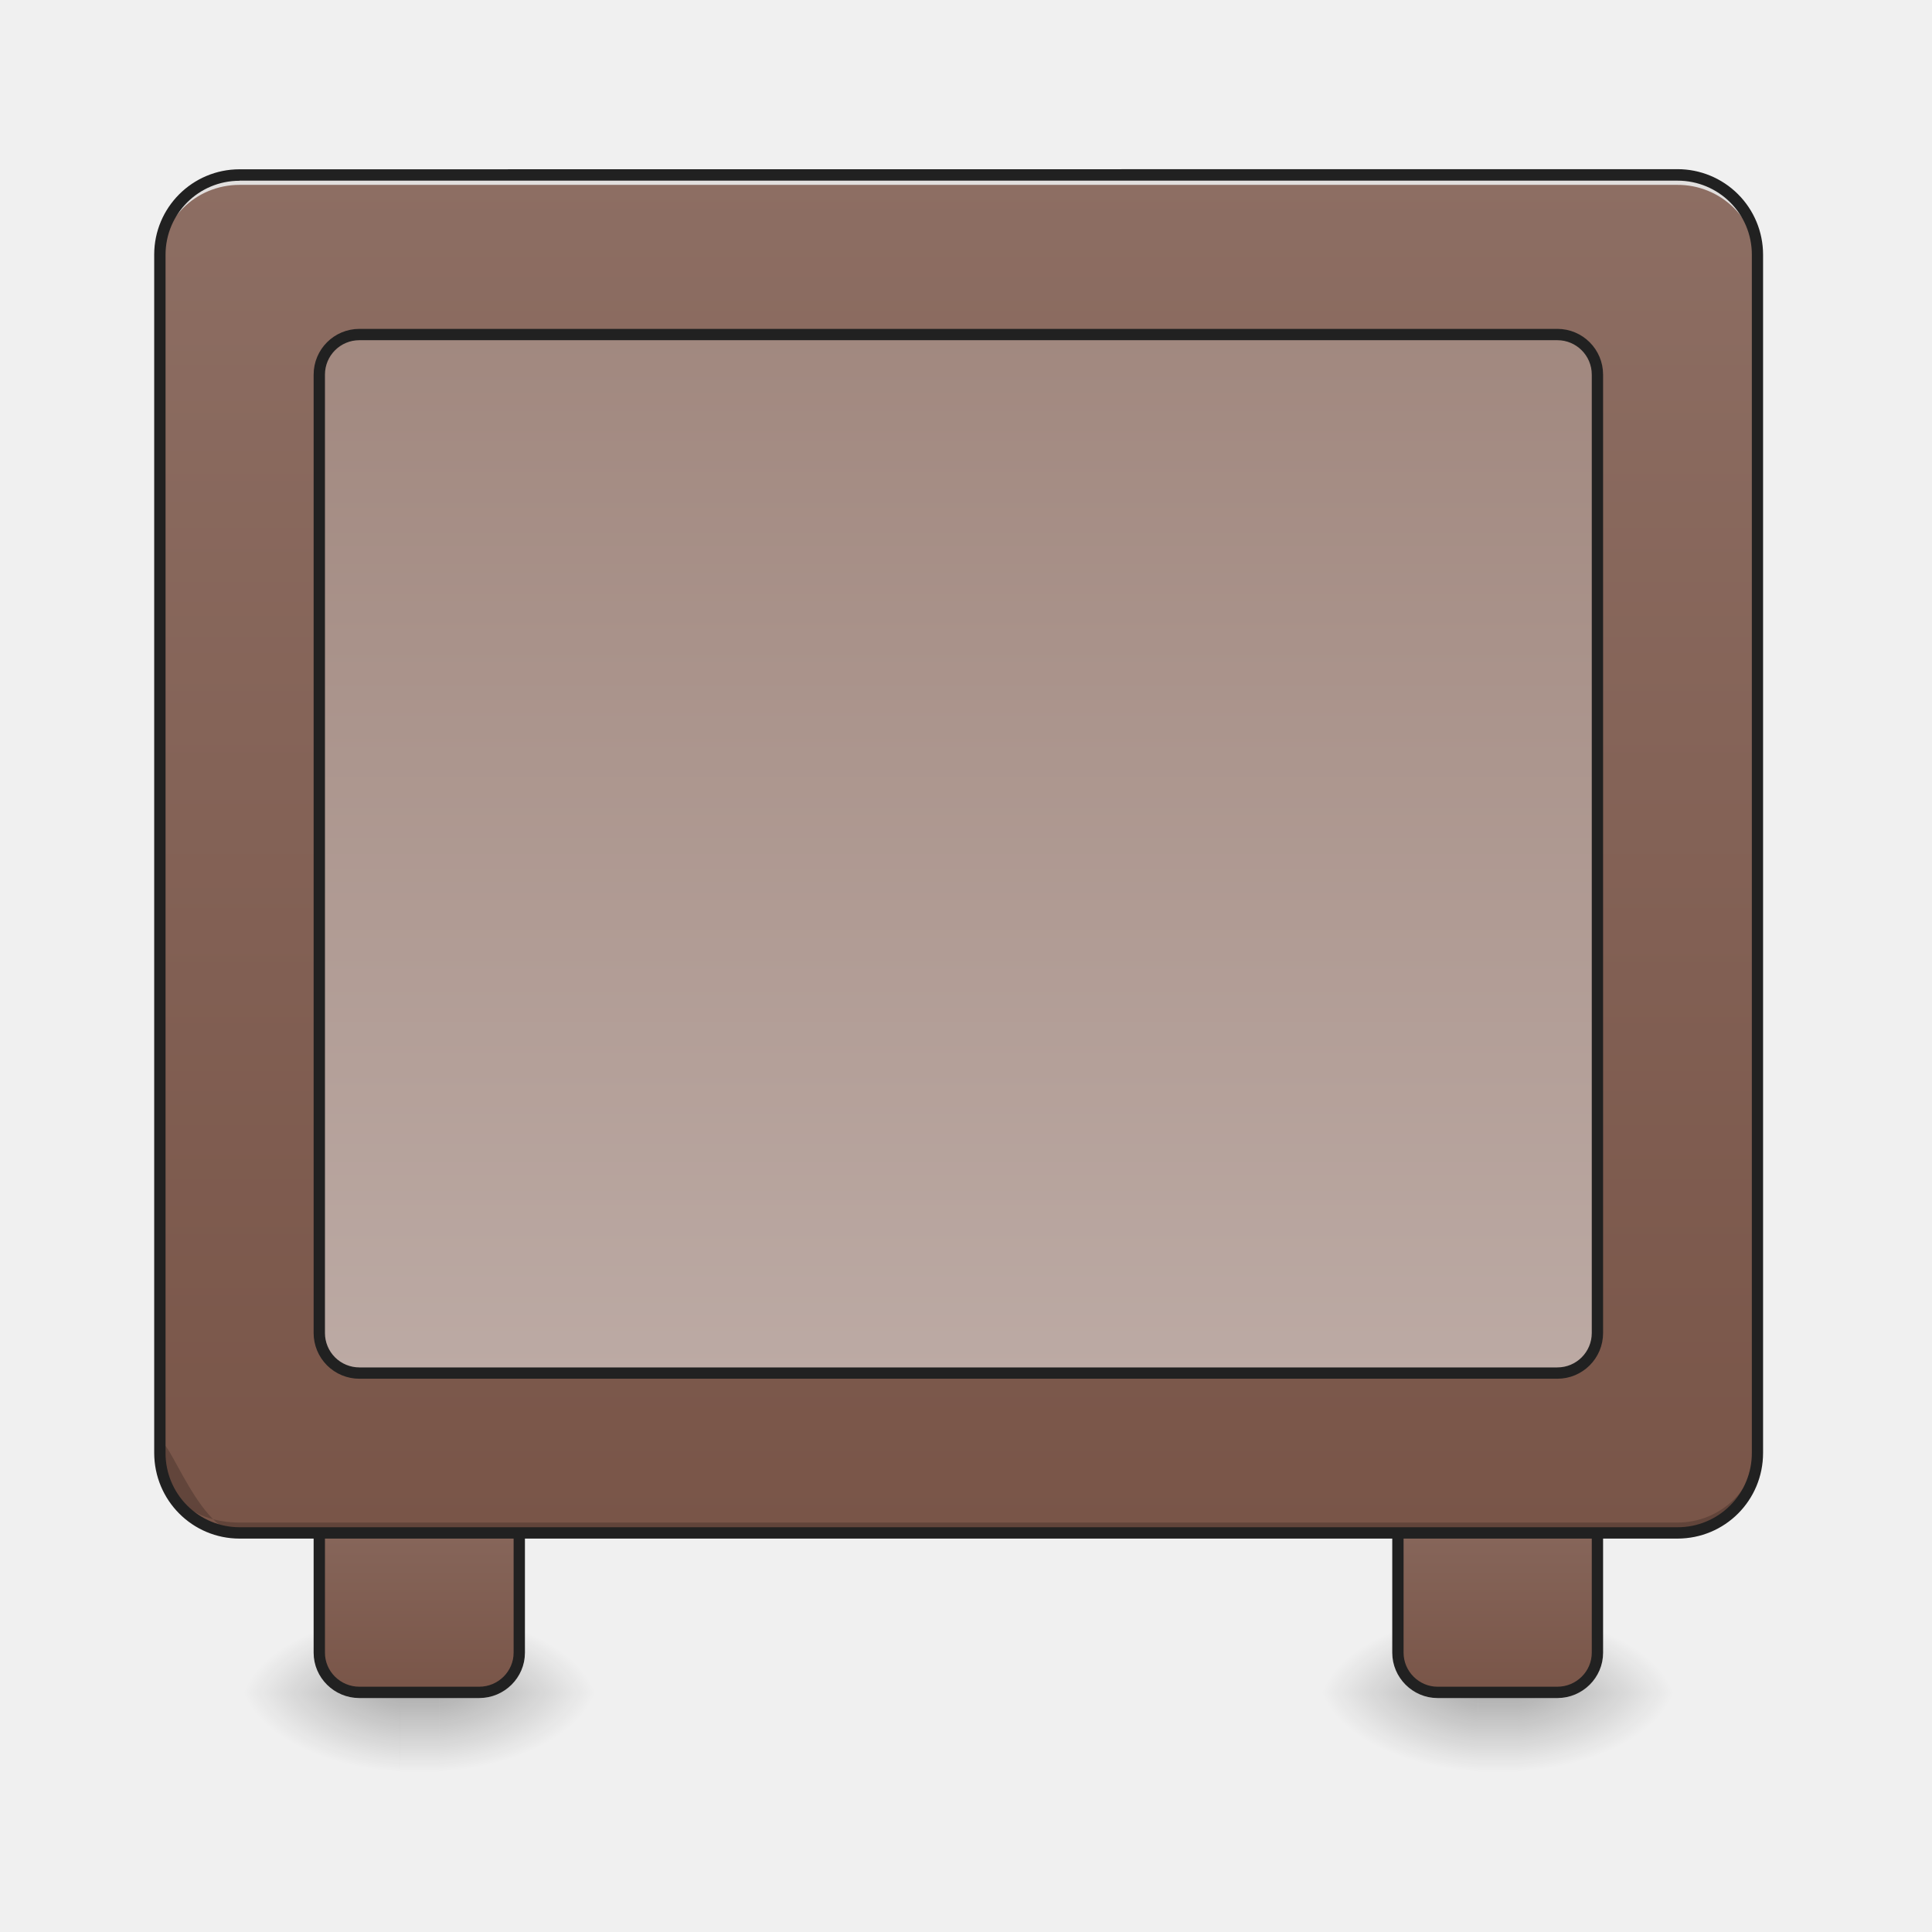
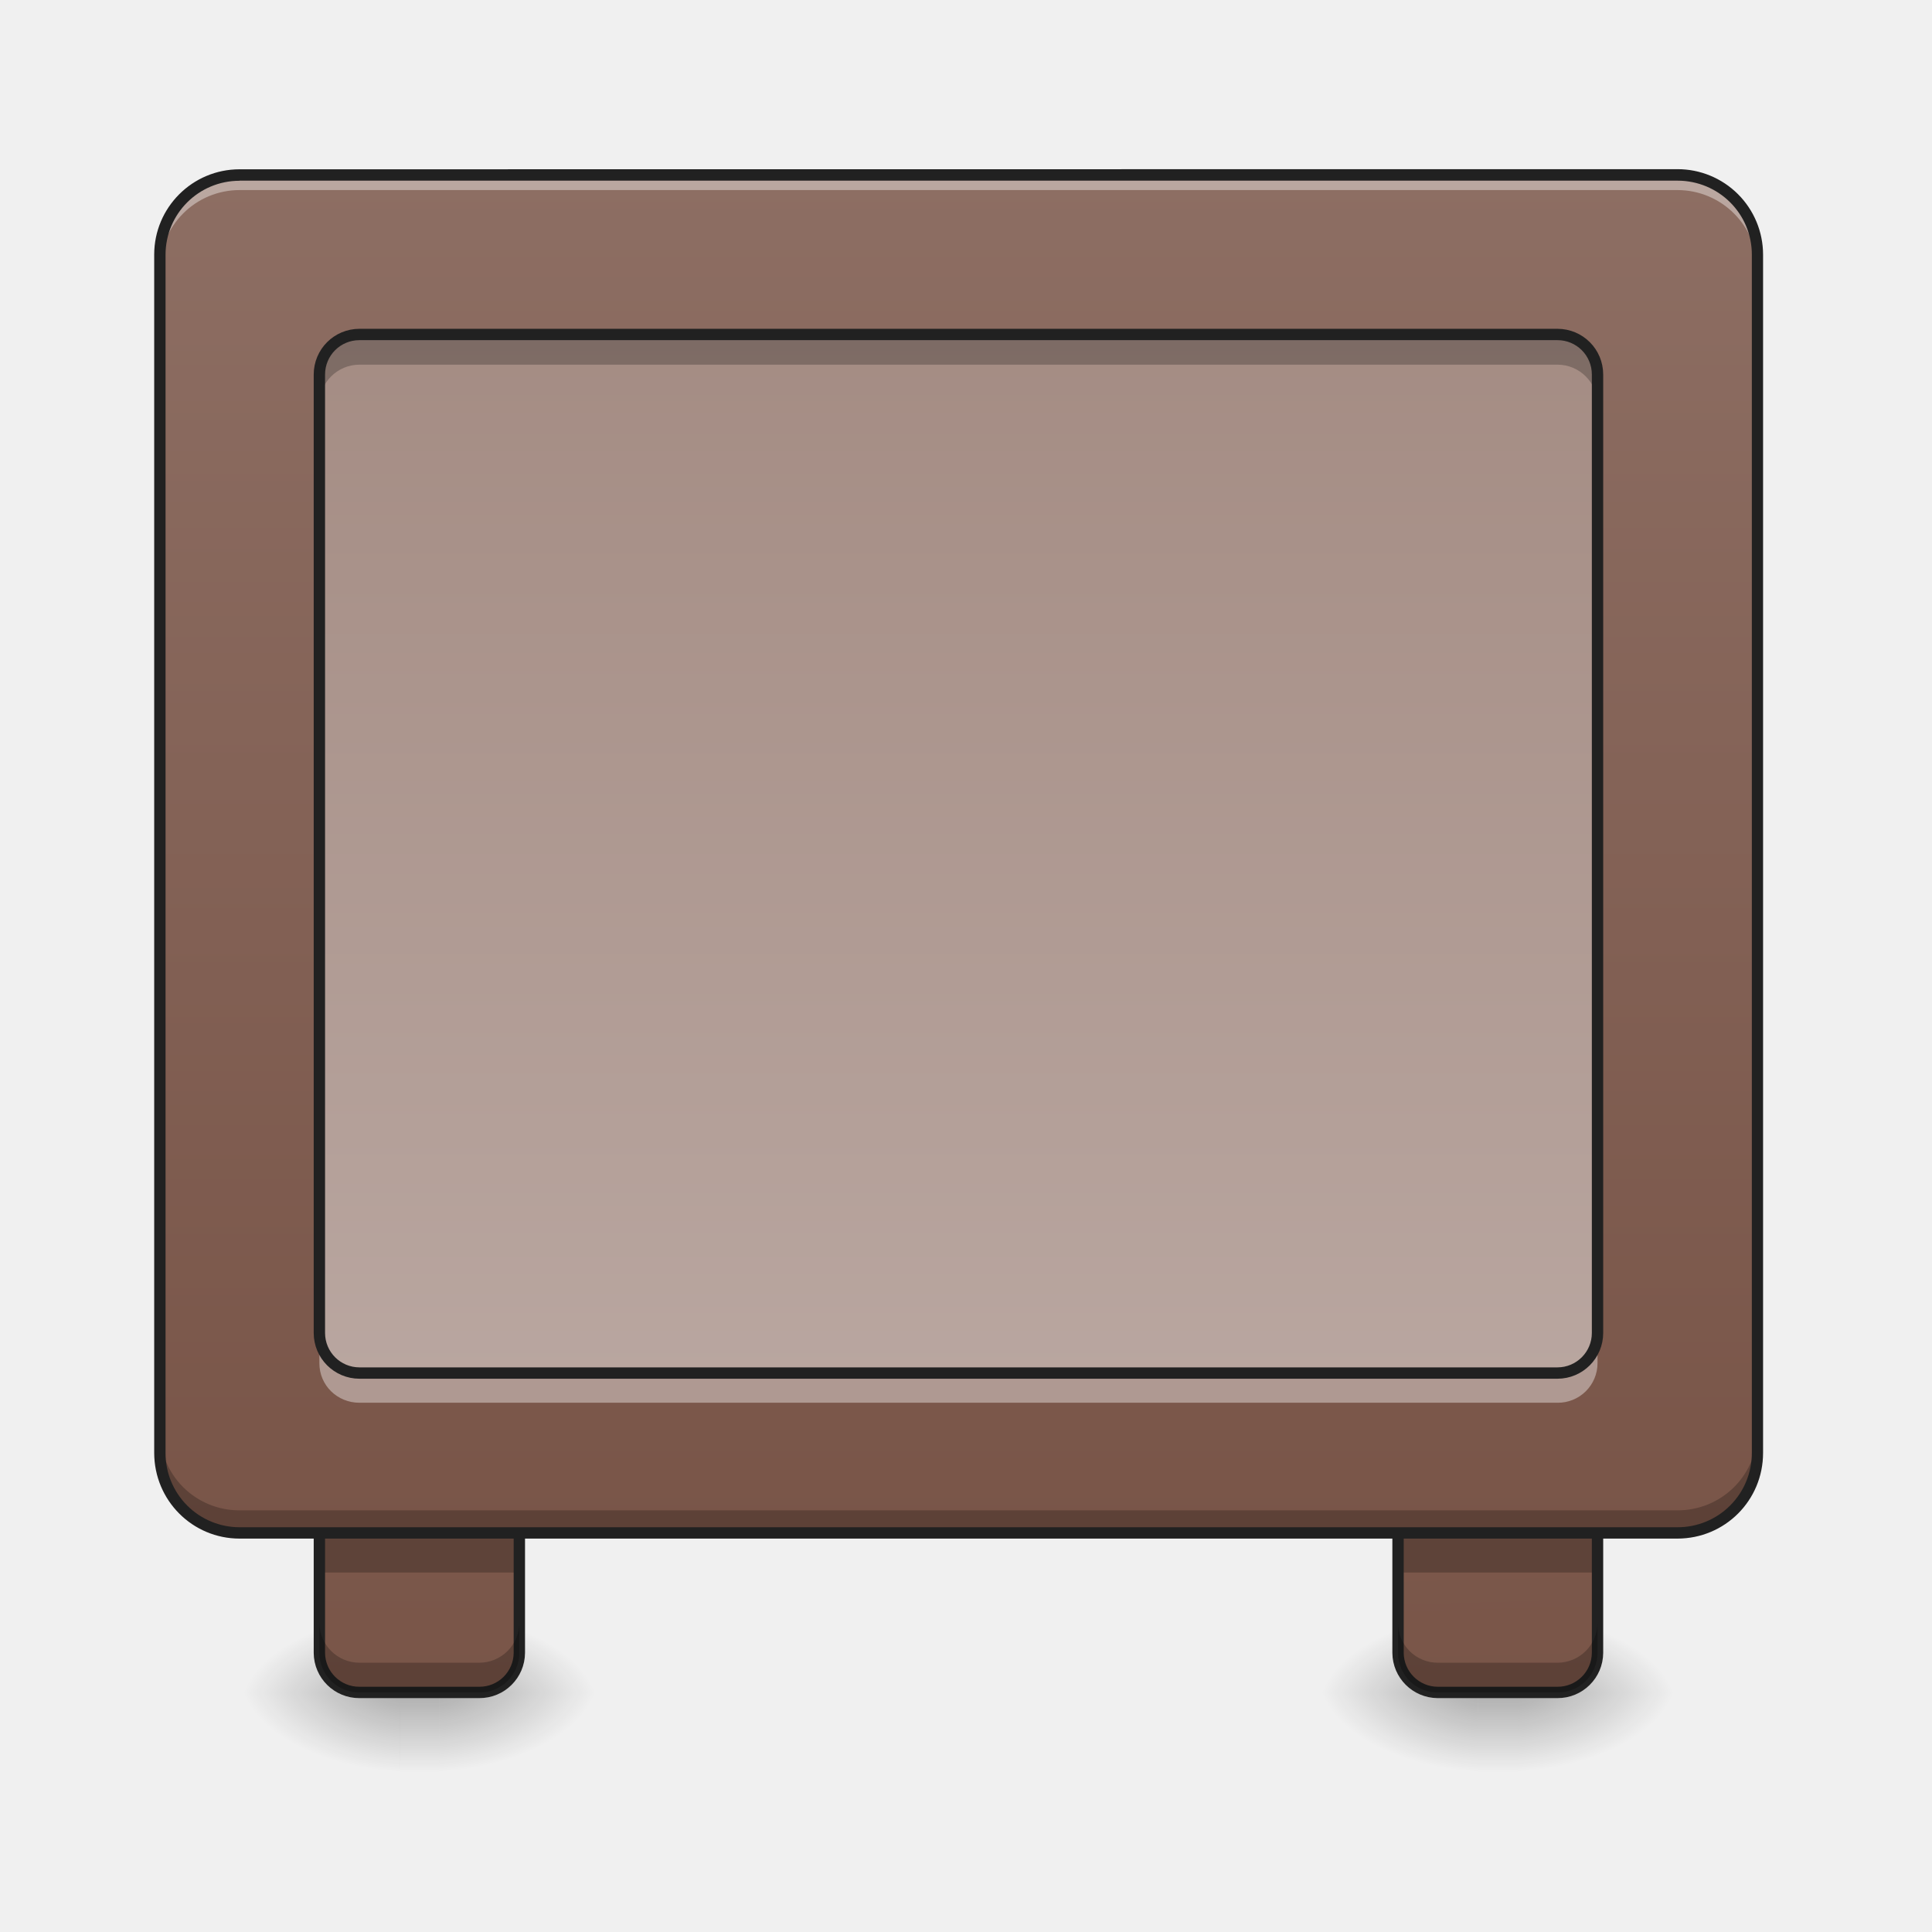
<svg xmlns="http://www.w3.org/2000/svg" width="16pt" height="16pt" viewBox="0 0 16 16">
  <defs>
    <linearGradient id="a" gradientUnits="userSpaceOnUse" x1="111.125" y1="233.5" x2="111.125" y2="254.667" gradientTransform="matrix(.03125 0 0 .03125 0 6.72)">
      <stop offset="0" stop-opacity=".275" />
      <stop offset="1" stop-opacity="0" />
    </linearGradient>
    <radialGradient id="b" gradientUnits="userSpaceOnUse" cx="450.909" cy="189.579" fx="450.909" fy="189.579" r="21.167" gradientTransform="matrix(0 -.03907 -.07032 0 16.804 31.798)">
      <stop offset="0" stop-opacity=".314" />
      <stop offset=".222" stop-opacity=".275" />
      <stop offset="1" stop-opacity="0" />
    </radialGradient>
    <radialGradient id="c" gradientUnits="userSpaceOnUse" cx="450.909" cy="189.579" fx="450.909" fy="189.579" r="21.167" gradientTransform="matrix(0 .03907 .07032 0 -9.858 -3.764)">
      <stop offset="0" stop-opacity=".314" />
      <stop offset=".222" stop-opacity=".275" />
      <stop offset="1" stop-opacity="0" />
    </radialGradient>
    <radialGradient id="d" gradientUnits="userSpaceOnUse" cx="450.909" cy="189.579" fx="450.909" fy="189.579" r="21.167" gradientTransform="matrix(0 -.03907 .07032 0 -9.858 31.798)">
      <stop offset="0" stop-opacity=".314" />
      <stop offset=".222" stop-opacity=".275" />
      <stop offset="1" stop-opacity="0" />
    </radialGradient>
    <radialGradient id="e" gradientUnits="userSpaceOnUse" cx="450.909" cy="189.579" fx="450.909" fy="189.579" r="21.167" gradientTransform="matrix(0 .03907 -.07032 0 16.804 -3.764)">
      <stop offset="0" stop-opacity=".314" />
      <stop offset=".222" stop-opacity=".275" />
      <stop offset="1" stop-opacity="0" />
    </radialGradient>
-     <linearGradient id="f" gradientUnits="userSpaceOnUse" x1="127" y1="233.5" x2="127" y2="170" gradientTransform="translate(-10.583)">
+     <linearGradient id="f" gradientUnits="userSpaceOnUse" x1="127" y1="233.5" x2="127" y2="-168.667" gradientTransform="matrix(.03125 0 0 .03125 -.33 6.72)">
      <stop offset="0" stop-color="#795548" />
      <stop offset="1" stop-color="#8d6e63" />
    </linearGradient>
    <linearGradient id="g" gradientUnits="userSpaceOnUse" x1="111.125" y1="233.5" x2="111.125" y2="254.667" gradientTransform="matrix(.03125 0 0 .03125 8.93 6.72)">
      <stop offset="0" stop-opacity=".275" />
      <stop offset="1" stop-opacity="0" />
    </linearGradient>
    <radialGradient id="h" gradientUnits="userSpaceOnUse" cx="450.909" cy="189.579" fx="450.909" fy="189.579" r="21.167" gradientTransform="matrix(0 -.03907 -.07032 0 25.735 31.798)">
      <stop offset="0" stop-opacity=".314" />
      <stop offset=".222" stop-opacity=".275" />
      <stop offset="1" stop-opacity="0" />
    </radialGradient>
    <radialGradient id="i" gradientUnits="userSpaceOnUse" cx="450.909" cy="189.579" fx="450.909" fy="189.579" r="21.167" gradientTransform="matrix(0 .03907 .07032 0 -.928 -3.764)">
      <stop offset="0" stop-opacity=".314" />
      <stop offset=".222" stop-opacity=".275" />
      <stop offset="1" stop-opacity="0" />
    </radialGradient>
    <radialGradient id="j" gradientUnits="userSpaceOnUse" cx="450.909" cy="189.579" fx="450.909" fy="189.579" r="21.167" gradientTransform="matrix(0 -.03907 .07032 0 -.928 31.798)">
      <stop offset="0" stop-opacity=".314" />
      <stop offset=".222" stop-opacity=".275" />
      <stop offset="1" stop-opacity="0" />
    </radialGradient>
    <radialGradient id="k" gradientUnits="userSpaceOnUse" cx="450.909" cy="189.579" fx="450.909" fy="189.579" r="21.167" gradientTransform="matrix(0 .03907 -.07032 0 25.735 -3.764)">
      <stop offset="0" stop-opacity=".314" />
      <stop offset=".222" stop-opacity=".275" />
      <stop offset="1" stop-opacity="0" />
    </radialGradient>
-     <linearGradient id="l" gradientUnits="userSpaceOnUse" x1="127" y1="233.5" x2="127" y2="170" gradientTransform="translate(275.167)">
+     <linearGradient id="l" gradientUnits="userSpaceOnUse" x1="127" y1="233.5" x2="116.417" y2="-168.667" gradientTransform="matrix(.03125 0 0 .03125 8.6 6.72)">
      <stop offset="0" stop-color="#795548" />
      <stop offset="1" stop-color="#8d6e63" />
    </linearGradient>
    <linearGradient id="m" gradientUnits="userSpaceOnUse" x1="305.955" y1="-37.963" x2="305.955" y2="-141.415" gradientTransform="matrix(.03767 0 0 .1087 -2.927 16.82)">
      <stop offset="0" stop-color="#795548" />
      <stop offset="1" stop-color="#8d6e63" />
    </linearGradient>
-     <linearGradient id="n" gradientUnits="userSpaceOnUse" x1="285.75" y1="-126.333" x2="285.75" y2="148.833">
+     <linearGradient id="n" gradientUnits="userSpaceOnUse" x1="285.75" y1="-168.667" x2="285.75" y2="191.167" gradientTransform="matrix(.03125 0 0 .03125 0 6.72)">
      <stop offset="0" stop-color="#a1887f" />
      <stop offset="1" stop-color="#bcaaa4" />
    </linearGradient>
  </defs>
  <path d="M3.309 14.016h.328v.664h-.328zm0 0" fill="url(#a)" />
  <path d="M3.637 14.016H4.96v-.66H3.637zm0 0" fill="url(#b)" />
  <path d="M3.309 14.016H1.984v.664H3.31zm0 0" fill="url(#c)" />
  <path d="M3.309 14.016H1.984v-.66H3.31zm0 0" fill="url(#d)" />
  <path d="M3.637 14.016H4.96v.664H3.637zm0 0" fill="url(#e)" />
-   <path d="M95.24 169.963h31.748c5.874 0 10.624 4.75 10.624 10.624v42.371c0 5.75-4.75 10.5-10.624 10.5H95.24c-5.875 0-10.624-4.75-10.624-10.5v-42.37c0-5.875 4.75-10.625 10.624-10.625zm0 0" transform="matrix(.03125 0 0 .03125 0 6.72)" fill="url(#f)" stroke-width="3" stroke-linecap="square" stroke-linejoin="round" stroke="#212121" />
+   <path d="M2.977 12.031h.992c.183 0 .332.149.332.332v1.325a.33.33 0 0 1-.332.328h-.992a.33.33 0 0 1-.332-.329v-1.324c0-.183.148-.332.332-.332zm0 0" fill="url(#f)" />
+   <path d="M2.645 12.695H4.3v.328H2.645zm0 0" fill-opacity=".235" />
  <path d="M12.238 14.016h.332v.664h-.332zm0 0" fill="url(#g)" />
  <path d="M12.57 14.016h1.32v-.66h-1.32zm0 0" fill="url(#h)" />
  <path d="M12.238 14.016h-1.324v.664h1.324zm0 0" fill="url(#i)" />
  <path d="M12.238 14.016h-1.324v-.66h1.324zm0 0" fill="url(#j)" />
  <path d="M12.57 14.016h1.32v.664h-1.32zm0 0" fill="url(#k)" />
-   <path d="M380.964 169.963h31.747c5.874 0 10.624 4.75 10.624 10.624v42.371c0 5.75-4.75 10.5-10.624 10.5h-31.747c-5.75 0-10.5-4.75-10.5-10.5v-42.37c0-5.875 4.75-10.625 10.5-10.625zm0 0" transform="matrix(.03125 0 0 .03125 0 6.72)" fill="url(#l)" stroke-width="3" stroke-linecap="square" stroke-linejoin="round" stroke="#212121" />
+   <path d="M11.906 12.031h.992c.184 0 .332.149.332.332v1.325a.33.33 0 0 1-.332.328h-.992a.33.33 0 0 1-.328-.329v-1.324a.33.33 0 0 1 .328-.332zm0 0" fill="url(#l)" />
+   <path d="M11.578 12.695h1.652v.328h-1.652zm0 0" fill-opacity=".235" />
+   <path d="M11.906 12.031h.992c.184 0 .332.149.332.332v1.325a.33.33 0 0 1-.332.328h-.992a.33.33 0 0 1-.328-.328v-1.325a.33.33 0 0 1 .328-.332zm0 0M2.977 12.031h.992c.183 0 .332.149.332.332v1.325a.33.33 0 0 1-.332.328h-.992a.33.33 0 0 1-.332-.328v-1.325c0-.183.148-.332.332-.332zm0 0" fill="none" stroke-width=".094" stroke-linecap="square" stroke-linejoin="round" stroke="#212121" />
  <path d="M1.984 1.45h11.907c.367 0 .664.296.664.66v9.921a.664.664 0 0 1-.664.664H1.984a.663.663 0 0 1-.66-.664V2.11c0-.363.297-.66.66-.66zm0 0" fill="url(#m)" />
-   <path d="M1.984 12.695c-.367 0-.66-1.03-.66-.664 0 .367.293.578.66.578h11.907a.66.66 0 0 0 .664-.66v.082a.664.664 0 0 1-.664.664zm0 0" fill-opacity=".196" />
-   <path d="M1.984 1.45a.657.657 0 0 0-.66.66v.081c0-.367.293-.66.66-.66h11.907a.66.66 0 0 1 .664.66V2.11a.66.66 0 0 0-.664-.66zm0 0" fill="#e6e6e6" fill-opacity=".937" />
-   <path d="M95.24-126.383h317.47c5.875 0 10.625 4.75 10.625 10.624v253.975c0 5.875-4.75 10.624-10.624 10.624H95.24a10.615 10.615 0 0 1-10.624-10.624v-253.975c0-5.875 4.75-10.624 10.624-10.624zm0 0" transform="matrix(.03125 0 0 .03125 0 6.72)" fill="url(#n)" stroke-width="3" stroke-linecap="round" stroke="#212121" />
+   <path d="M1.984 1.492a.66.66 0 0 0-.66.664v.082a.66.66 0 0 1 .66-.664h11.907c.367 0 .664.297.664.664v-.082a.664.664 0 0 0-.664-.664zm0 0" fill="#fff" fill-opacity=".392" />
+   <path d="M2.977 2.77h9.921c.184 0 .332.148.332.332v7.937a.332.332 0 0 1-.332.332H2.977a.332.332 0 0 1-.332-.332V3.102c0-.184.148-.332.332-.332zm0 0" fill="url(#n)" />
+   <path d="M1.324 11.848v.183a.66.66 0 0 0 .66.664h11.907a.664.664 0 0 0 .664-.664v-.183a.66.66 0 0 1-.664.66H1.984a.657.657 0 0 1-.66-.66zm0 0" fill-opacity=".235" />
  <path d="M1.984 1.402a.707.707 0 0 0-.707.707v9.922c0 .395.317.711.707.711h11.907c.394 0 .71-.316.71-.71V2.108a.708.708 0 0 0-.71-.707zm0 .094h11.907c.343 0 .617.274.617.613v9.922a.614.614 0 0 1-.617.617H1.984a.613.613 0 0 1-.613-.617V2.11c0-.34.274-.613.613-.613zm0 0" fill="#212121" />
+   <path d="M2.645 11.04v.25c0 .183.148.327.332.327h9.921a.328.328 0 0 0 .332-.328v-.25a.332.332 0 0 1-.332.332H2.977a.332.332 0 0 1-.332-.332zm0 0" fill="#fff" fill-opacity=".392" />
+   <path d="M2.645 3.352v-.25c0-.184.148-.332.332-.332h9.921c.184 0 .332.148.332.332v.25a.332.332 0 0 0-.332-.332H2.977a.332.332 0 0 0-.332.332zm0 0" fill-opacity=".235" />
+   <path d="M2.977 2.77h9.921c.184 0 .332.148.332.332v7.937a.332.332 0 0 1-.332.332H2.977a.332.332 0 0 1-.332-.332V3.102c0-.184.148-.332.332-.332zm0 0" fill="none" stroke-width=".094" stroke-linecap="round" stroke="#212121" />
+   <path d="M2.645 13.438v.25c0 .183.148.328.332.328h.992a.328.328 0 0 0 .332-.329v-.25a.332.332 0 0 1-.332.333h-.992a.332.332 0 0 1-.332-.332zm0 0M11.578 13.438v.25c0 .183.145.328.328.328h.992a.328.328 0 0 0 .332-.329v-.25a.332.332 0 0 1-.332.333h-.992a.328.328 0 0 1-.328-.332zm0 0" fill-opacity=".235" />
</svg>
